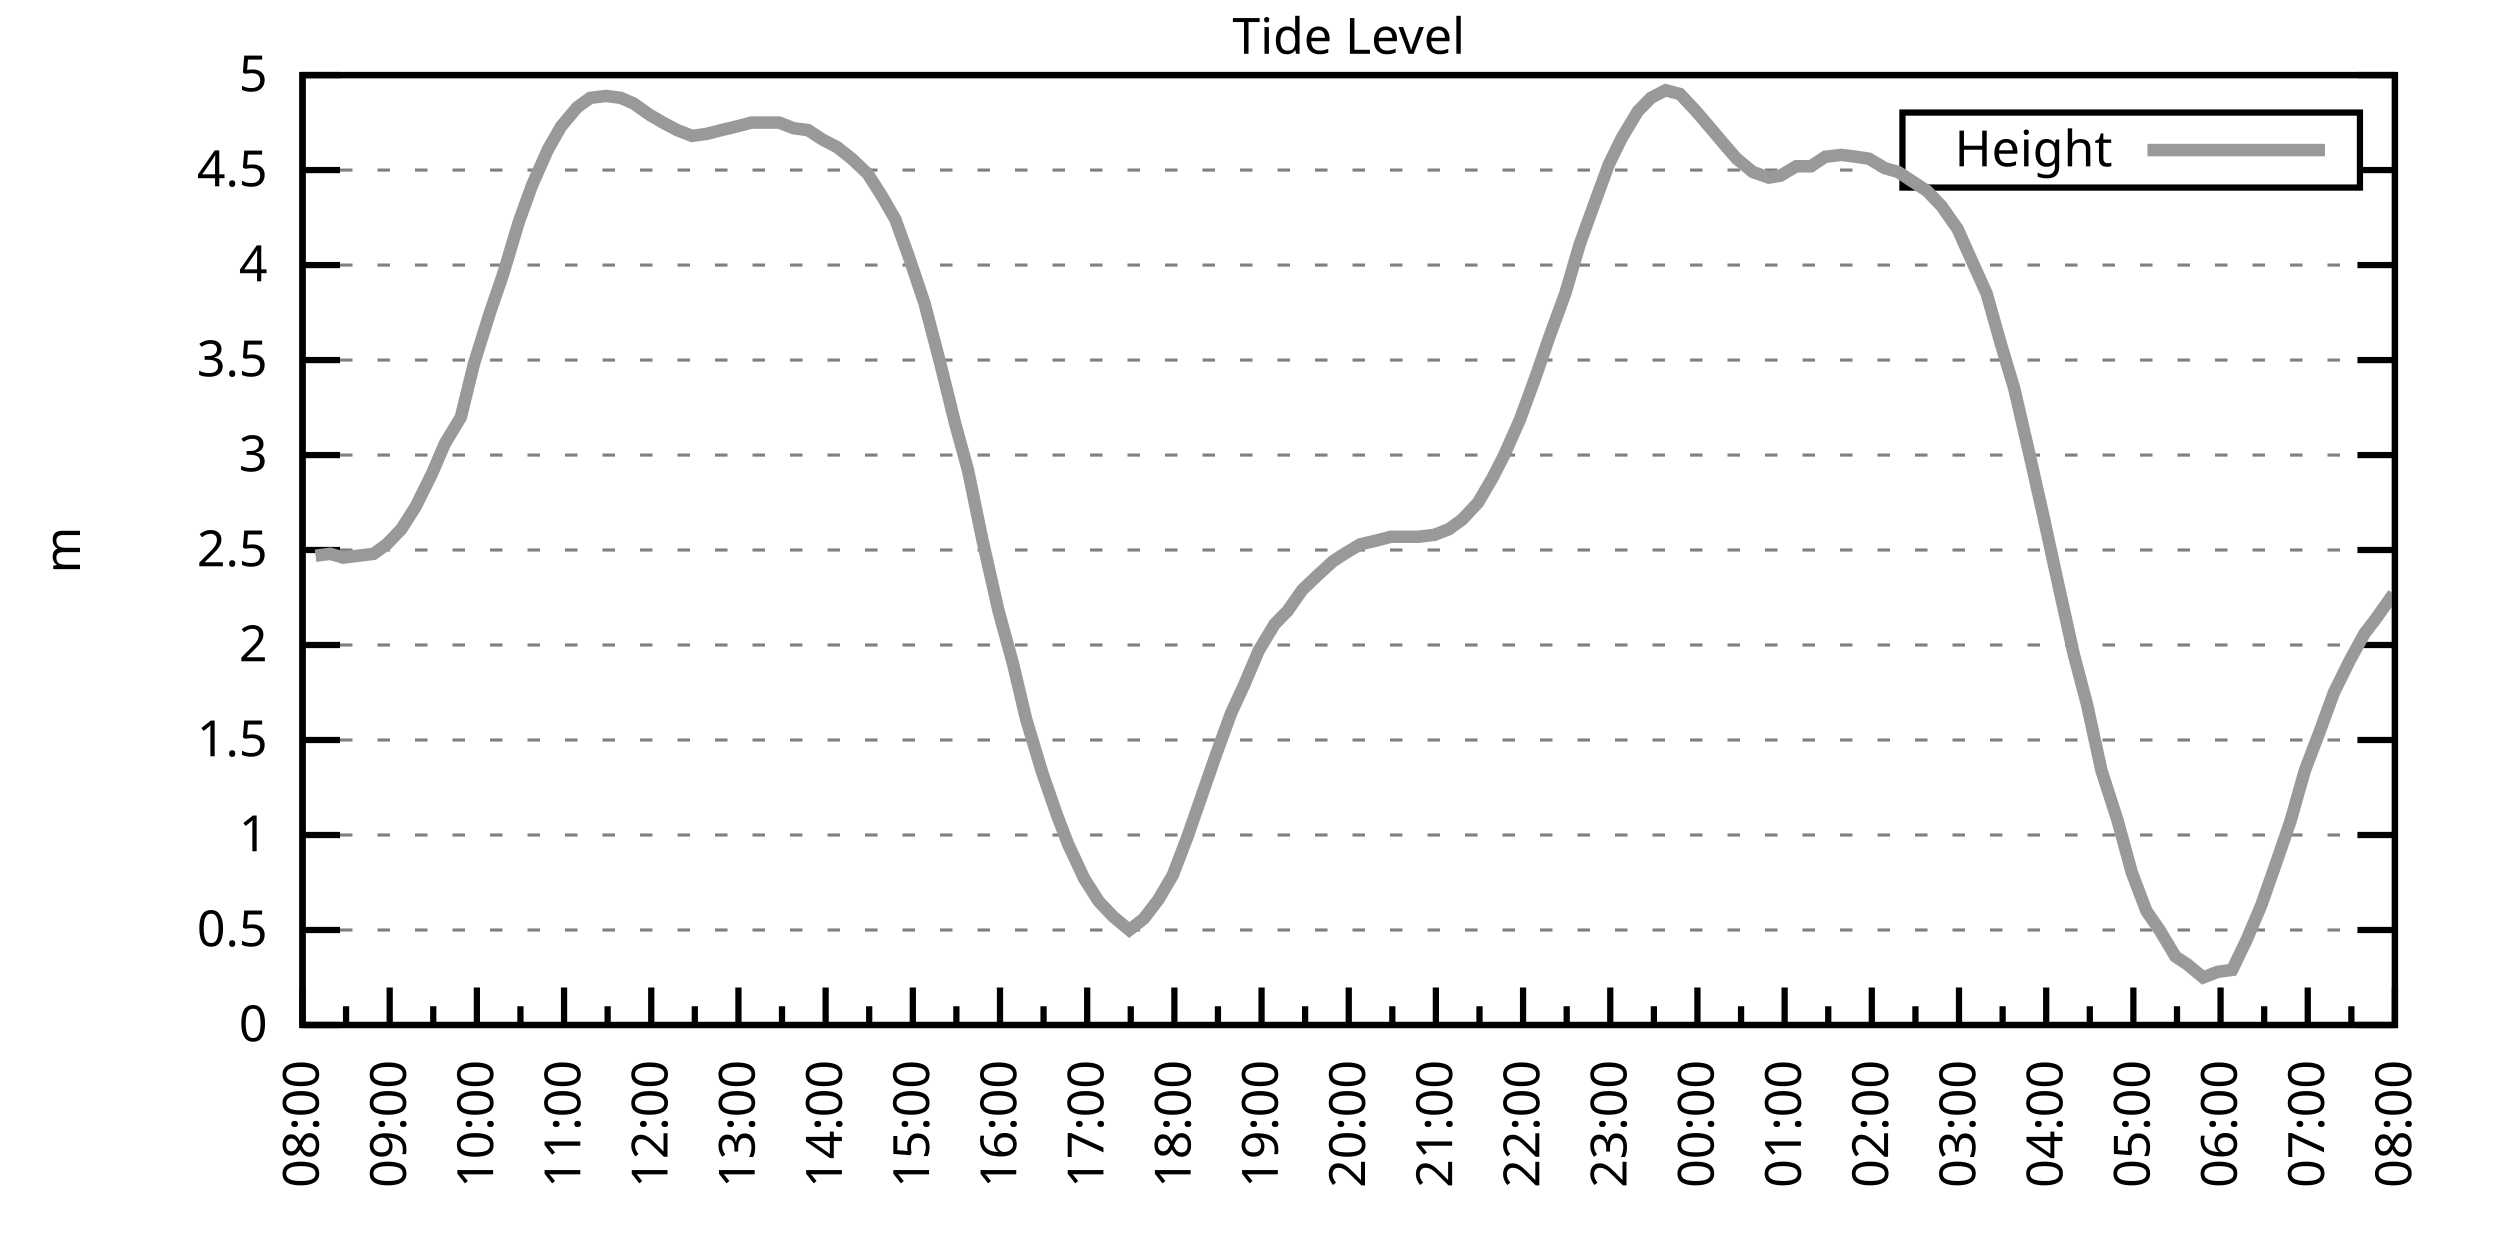
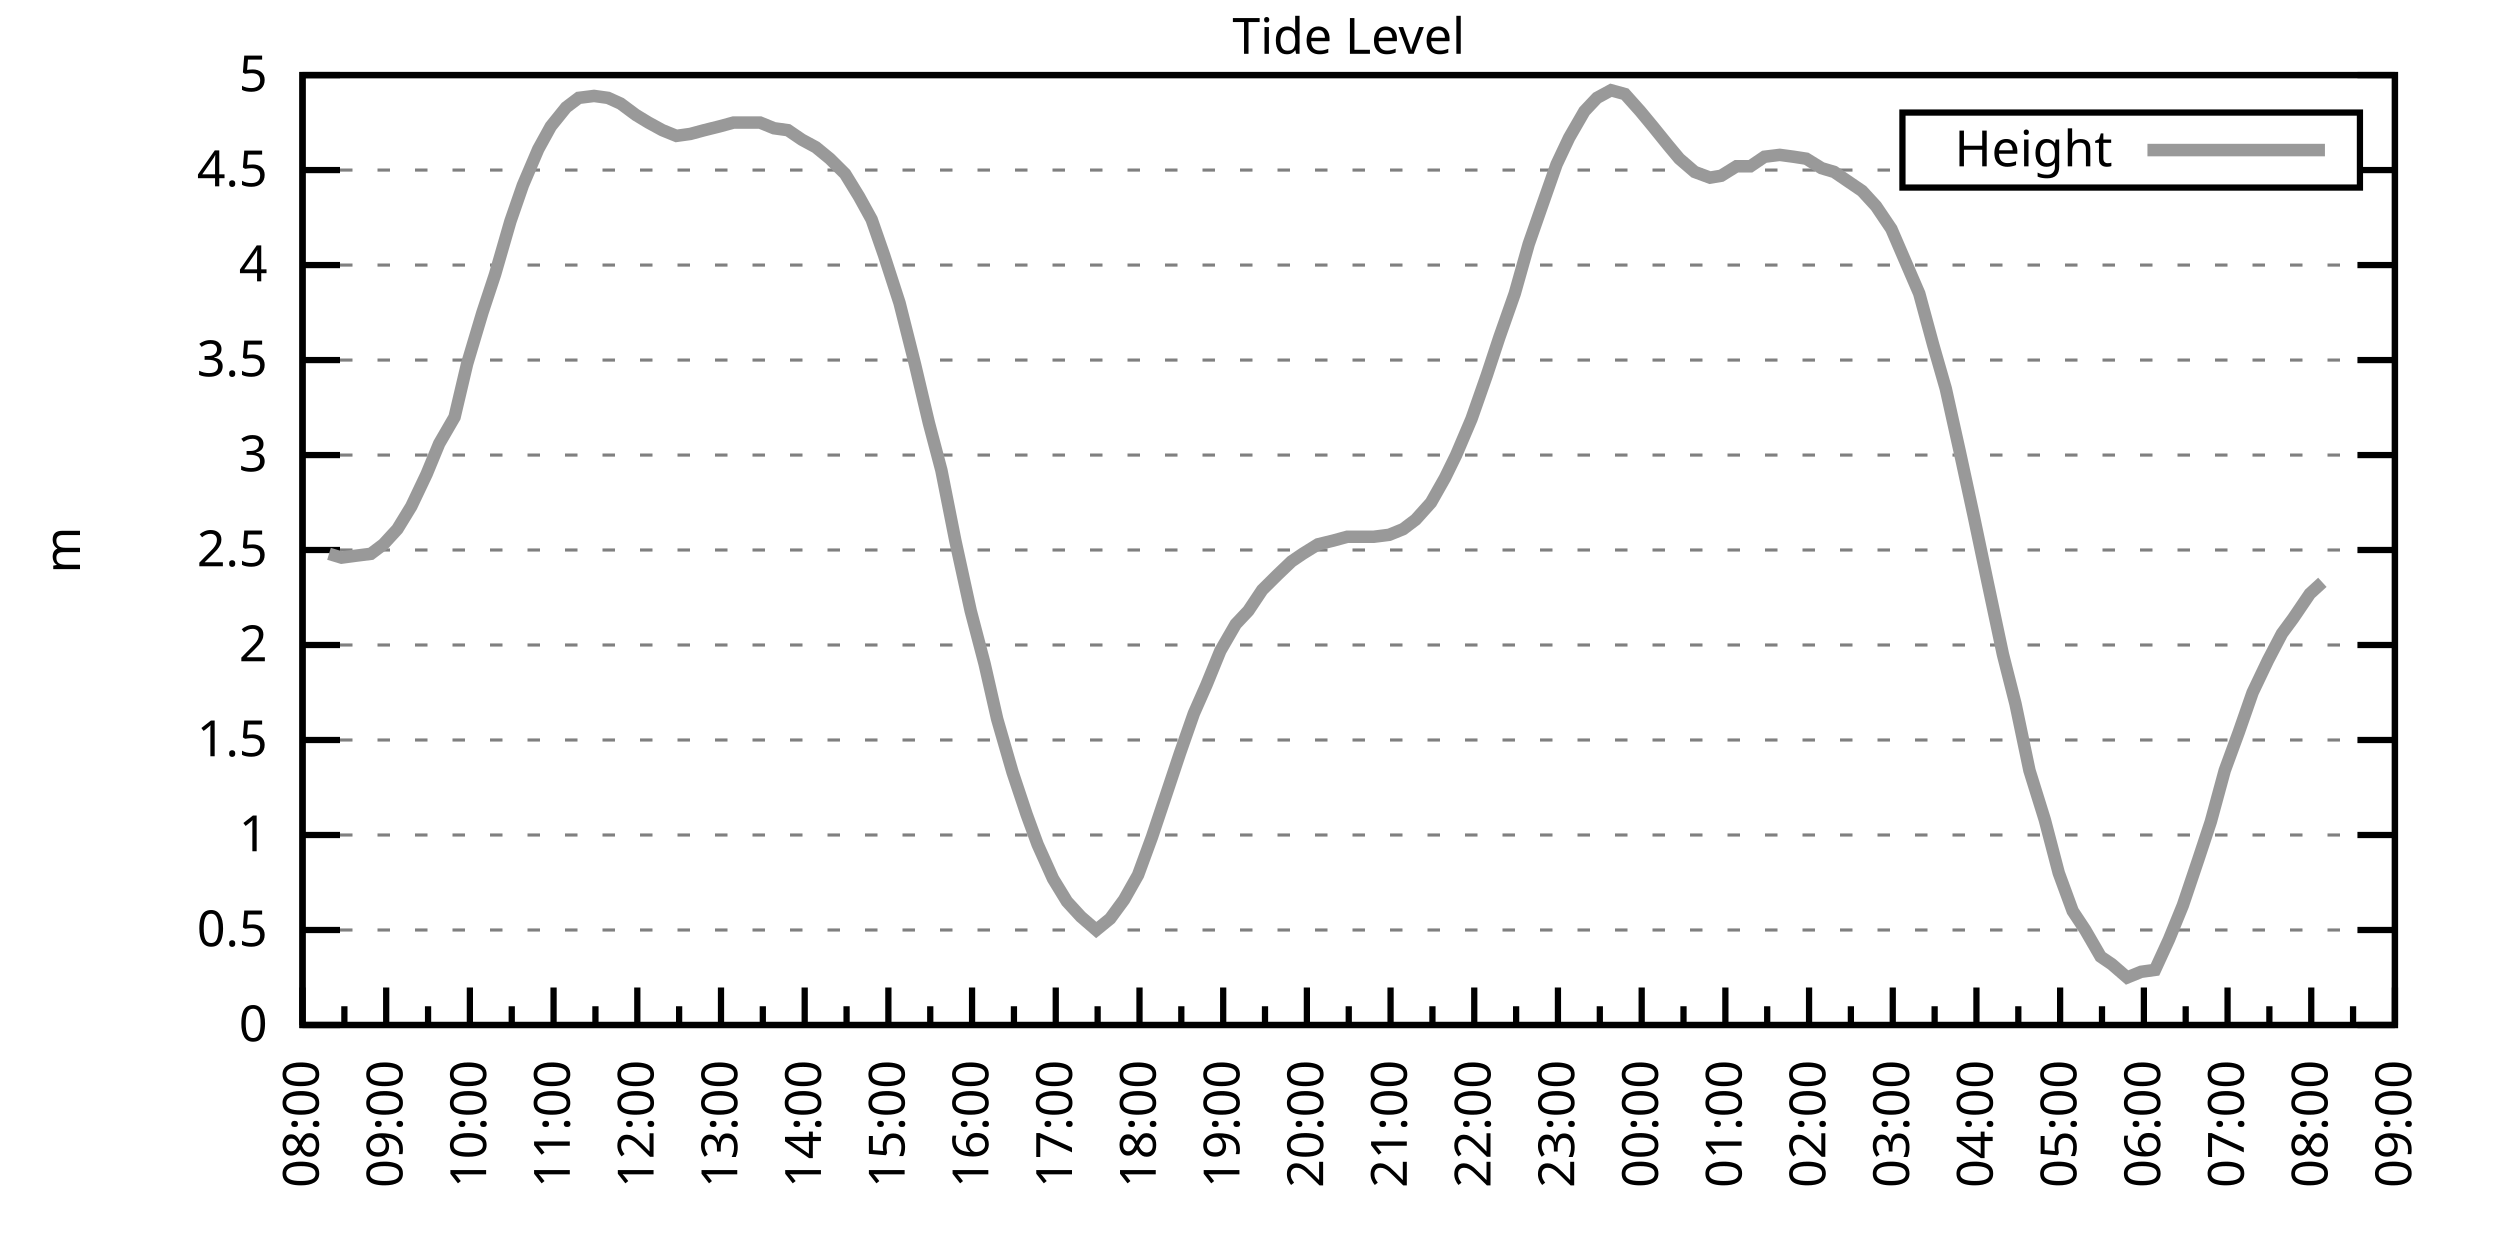
<svg xmlns="http://www.w3.org/2000/svg" xmlns:xlink="http://www.w3.org/1999/xlink" width="400" height="200" viewBox="0 0 400 200">
  <g id="gnuplot_canvas">
    <rect x="0" y="0" width="400" height="200" fill="none" />
    <defs>
      <circle id="gpDot" r="0.5" stroke-width="0.5" stroke="currentColor" />
      <path id="gpPt0" stroke-width="0.333" stroke="currentColor" d="M-1,0 h2 M0,-1 v2" />
      <path id="gpPt1" stroke-width="0.333" stroke="currentColor" d="M-1,-1 L1,1 M1,-1 L-1,1" />
      <path id="gpPt2" stroke-width="0.333" stroke="currentColor" d="M-1,0 L1,0 M0,-1 L0,1 M-1,-1 L1,1 M-1,1 L1,-1" />
      <rect id="gpPt3" stroke-width="0.333" stroke="currentColor" x="-1" y="-1" width="2" height="2" />
      <rect id="gpPt4" stroke-width="0.333" stroke="currentColor" fill="currentColor" x="-1" y="-1" width="2" height="2" />
      <circle id="gpPt5" stroke-width="0.333" stroke="currentColor" cx="0" cy="0" r="1" />
      <use xlink:href="#gpPt5" id="gpPt6" fill="currentColor" stroke="none" />
      <path id="gpPt7" stroke-width="0.333" stroke="currentColor" d="M0,-1.33 L-1.33,0.67 L1.33,0.67 z" />
      <use xlink:href="#gpPt7" id="gpPt8" fill="currentColor" stroke="none" />
      <use xlink:href="#gpPt7" id="gpPt9" stroke="currentColor" transform="rotate(180)" />
      <use xlink:href="#gpPt9" id="gpPt10" fill="currentColor" stroke="none" />
      <use xlink:href="#gpPt3" id="gpPt11" stroke="currentColor" transform="rotate(45)" />
      <use xlink:href="#gpPt11" id="gpPt12" fill="currentColor" stroke="none" />
      <path id="gpPt13" stroke-width="0.333" stroke="currentColor" d="M0,1.330 L1.265,0.411 L0.782,-1.067 L-0.782,-1.076 L-1.265,0.411 z" />
      <use xlink:href="#gpPt13" id="gpPt14" fill="currentColor" stroke="none" />
      <filter id="textbox" filterUnits="objectBoundingBox" x="0" y="0" height="1" width="1">
        <feFlood flood-color="white" flood-opacity="1" result="bgnd" />
        <feComposite in="SourceGraphic" in2="bgnd" operator="atop" />
      </filter>
      <filter id="greybox" filterUnits="objectBoundingBox" x="0" y="0" height="1" width="1">
        <feFlood flood-color="lightgrey" flood-opacity="1" result="grey" />
        <feComposite in="SourceGraphic" in2="grey" operator="atop" />
      </filter>
    </defs>
    <g fill="none" color="white" stroke="currentColor" stroke-width="1.00" stroke-linecap="butt" stroke-linejoin="miter">
</g>
    <g fill="none" color="black" stroke="currentColor" stroke-width="1.00" stroke-linecap="butt" stroke-linejoin="miter">
      <g stroke="none" shape-rendering="crispEdges">
        <polygon fill="rgb(255, 255, 255)" points="48.40,164.00 383.18,164.00 383.18,12.02 48.40,12.02 " />
      </g>
    </g>
    <g fill="none" color="black" stroke="currentColor" stroke-width="1.00" stroke-linecap="butt" stroke-linejoin="miter">
</g>
    <g fill="none" color="black" stroke="black" stroke-width="0.50" stroke-linecap="butt" stroke-linejoin="miter">
</g>
    <g fill="none" color="gray" stroke="currentColor" stroke-width="0.50" stroke-linecap="butt" stroke-linejoin="miter">
      <path stroke="gray" stroke-dasharray="2,4" class="gridline" d="M48.40,164.00 L383.19,164.00  " />
    </g>
    <g fill="none" color="gray" stroke="gray" stroke-width="1.00" stroke-linecap="butt" stroke-linejoin="miter">
</g>
    <g fill="none" color="black" stroke="currentColor" stroke-width="1.00" stroke-linecap="butt" stroke-linejoin="miter">
      <path stroke="black" d="M48.40,164.00 L54.40,164.00 M383.19,164.00 L377.19,164.00  " />
      <g transform="translate(42.80,166.60)" stroke="none" fill="black" font-family="Sans" font-size="8.00" text-anchor="end">
        <text>
          <tspan font-family="Sans"> 0</tspan>
        </text>
      </g>
    </g>
    <g fill="none" color="black" stroke="currentColor" stroke-width="1.00" stroke-linecap="butt" stroke-linejoin="miter">
</g>
    <g fill="none" color="black" stroke="black" stroke-width="0.50" stroke-linecap="butt" stroke-linejoin="miter">
</g>
    <g fill="none" color="gray" stroke="currentColor" stroke-width="0.50" stroke-linecap="butt" stroke-linejoin="miter">
      <path stroke="gray" stroke-dasharray="2,4" class="gridline" d="M48.40,148.80 L383.19,148.80  " />
    </g>
    <g fill="none" color="gray" stroke="gray" stroke-width="1.00" stroke-linecap="butt" stroke-linejoin="miter">
</g>
    <g fill="none" color="black" stroke="currentColor" stroke-width="1.00" stroke-linecap="butt" stroke-linejoin="miter">
      <path stroke="black" d="M48.40,148.80 L54.40,148.80 M383.19,148.80 L377.19,148.80  " />
      <g transform="translate(42.80,151.40)" stroke="none" fill="black" font-family="Sans" font-size="8.00" text-anchor="end">
        <text>
          <tspan font-family="Sans"> 0.5</tspan>
        </text>
      </g>
    </g>
    <g fill="none" color="black" stroke="currentColor" stroke-width="1.00" stroke-linecap="butt" stroke-linejoin="miter">
</g>
    <g fill="none" color="black" stroke="black" stroke-width="0.50" stroke-linecap="butt" stroke-linejoin="miter">
</g>
    <g fill="none" color="gray" stroke="currentColor" stroke-width="0.50" stroke-linecap="butt" stroke-linejoin="miter">
      <path stroke="gray" stroke-dasharray="2,4" class="gridline" d="M48.40,133.60 L383.19,133.60  " />
    </g>
    <g fill="none" color="gray" stroke="gray" stroke-width="1.00" stroke-linecap="butt" stroke-linejoin="miter">
</g>
    <g fill="none" color="black" stroke="currentColor" stroke-width="1.00" stroke-linecap="butt" stroke-linejoin="miter">
      <path stroke="black" d="M48.40,133.60 L54.40,133.60 M383.19,133.60 L377.19,133.60  " />
      <g transform="translate(42.80,136.20)" stroke="none" fill="black" font-family="Sans" font-size="8.00" text-anchor="end">
        <text>
          <tspan font-family="Sans"> 1</tspan>
        </text>
      </g>
    </g>
    <g fill="none" color="black" stroke="currentColor" stroke-width="1.00" stroke-linecap="butt" stroke-linejoin="miter">
</g>
    <g fill="none" color="black" stroke="black" stroke-width="0.50" stroke-linecap="butt" stroke-linejoin="miter">
</g>
    <g fill="none" color="gray" stroke="currentColor" stroke-width="0.50" stroke-linecap="butt" stroke-linejoin="miter">
      <path stroke="gray" stroke-dasharray="2,4" class="gridline" d="M48.40,118.40 L383.19,118.40  " />
    </g>
    <g fill="none" color="gray" stroke="gray" stroke-width="1.00" stroke-linecap="butt" stroke-linejoin="miter">
</g>
    <g fill="none" color="black" stroke="currentColor" stroke-width="1.00" stroke-linecap="butt" stroke-linejoin="miter">
      <path stroke="black" d="M48.40,118.40 L54.40,118.40 M383.19,118.40 L377.19,118.40  " />
      <g transform="translate(42.80,121.00)" stroke="none" fill="black" font-family="Sans" font-size="8.00" text-anchor="end">
        <text>
          <tspan font-family="Sans"> 1.5</tspan>
        </text>
      </g>
    </g>
    <g fill="none" color="black" stroke="currentColor" stroke-width="1.00" stroke-linecap="butt" stroke-linejoin="miter">
</g>
    <g fill="none" color="black" stroke="black" stroke-width="0.50" stroke-linecap="butt" stroke-linejoin="miter">
</g>
    <g fill="none" color="gray" stroke="currentColor" stroke-width="0.50" stroke-linecap="butt" stroke-linejoin="miter">
      <path stroke="gray" stroke-dasharray="2,4" class="gridline" d="M48.40,103.20 L383.19,103.20  " />
    </g>
    <g fill="none" color="gray" stroke="gray" stroke-width="1.00" stroke-linecap="butt" stroke-linejoin="miter">
</g>
    <g fill="none" color="black" stroke="currentColor" stroke-width="1.00" stroke-linecap="butt" stroke-linejoin="miter">
      <path stroke="black" d="M48.40,103.20 L54.40,103.20 M383.19,103.20 L377.19,103.20  " />
      <g transform="translate(42.80,105.80)" stroke="none" fill="black" font-family="Sans" font-size="8.00" text-anchor="end">
        <text>
          <tspan font-family="Sans"> 2</tspan>
        </text>
      </g>
    </g>
    <g fill="none" color="black" stroke="currentColor" stroke-width="1.00" stroke-linecap="butt" stroke-linejoin="miter">
</g>
    <g fill="none" color="black" stroke="black" stroke-width="0.50" stroke-linecap="butt" stroke-linejoin="miter">
</g>
    <g fill="none" color="gray" stroke="currentColor" stroke-width="0.50" stroke-linecap="butt" stroke-linejoin="miter">
      <path stroke="gray" stroke-dasharray="2,4" class="gridline" d="M48.40,88.00 L383.19,88.00  " />
    </g>
    <g fill="none" color="gray" stroke="gray" stroke-width="1.00" stroke-linecap="butt" stroke-linejoin="miter">
</g>
    <g fill="none" color="black" stroke="currentColor" stroke-width="1.00" stroke-linecap="butt" stroke-linejoin="miter">
      <path stroke="black" d="M48.40,88.00 L54.40,88.00 M383.19,88.00 L377.19,88.00  " />
      <g transform="translate(42.80,90.60)" stroke="none" fill="black" font-family="Sans" font-size="8.00" text-anchor="end">
        <text>
          <tspan font-family="Sans"> 2.5</tspan>
        </text>
      </g>
    </g>
    <g fill="none" color="black" stroke="currentColor" stroke-width="1.00" stroke-linecap="butt" stroke-linejoin="miter">
</g>
    <g fill="none" color="black" stroke="black" stroke-width="0.50" stroke-linecap="butt" stroke-linejoin="miter">
</g>
    <g fill="none" color="gray" stroke="currentColor" stroke-width="0.50" stroke-linecap="butt" stroke-linejoin="miter">
      <path stroke="gray" stroke-dasharray="2,4" class="gridline" d="M48.40,72.81 L383.19,72.81  " />
    </g>
    <g fill="none" color="gray" stroke="gray" stroke-width="1.00" stroke-linecap="butt" stroke-linejoin="miter">
</g>
    <g fill="none" color="black" stroke="currentColor" stroke-width="1.00" stroke-linecap="butt" stroke-linejoin="miter">
      <path stroke="black" d="M48.40,72.81 L54.40,72.81 M383.19,72.81 L377.19,72.81  " />
      <g transform="translate(42.80,75.41)" stroke="none" fill="black" font-family="Sans" font-size="8.00" text-anchor="end">
        <text>
          <tspan font-family="Sans"> 3</tspan>
        </text>
      </g>
    </g>
    <g fill="none" color="black" stroke="currentColor" stroke-width="1.00" stroke-linecap="butt" stroke-linejoin="miter">
</g>
    <g fill="none" color="black" stroke="black" stroke-width="0.50" stroke-linecap="butt" stroke-linejoin="miter">
</g>
    <g fill="none" color="gray" stroke="currentColor" stroke-width="0.50" stroke-linecap="butt" stroke-linejoin="miter">
      <path stroke="gray" stroke-dasharray="2,4" class="gridline" d="M48.40,57.61 L383.19,57.61  " />
    </g>
    <g fill="none" color="gray" stroke="gray" stroke-width="1.00" stroke-linecap="butt" stroke-linejoin="miter">
</g>
    <g fill="none" color="black" stroke="currentColor" stroke-width="1.00" stroke-linecap="butt" stroke-linejoin="miter">
      <path stroke="black" d="M48.40,57.61 L54.40,57.61 M383.19,57.61 L377.19,57.61  " />
      <g transform="translate(42.80,60.21)" stroke="none" fill="black" font-family="Sans" font-size="8.00" text-anchor="end">
        <text>
          <tspan font-family="Sans"> 3.5</tspan>
        </text>
      </g>
    </g>
    <g fill="none" color="black" stroke="currentColor" stroke-width="1.00" stroke-linecap="butt" stroke-linejoin="miter">
</g>
    <g fill="none" color="black" stroke="black" stroke-width="0.50" stroke-linecap="butt" stroke-linejoin="miter">
</g>
    <g fill="none" color="gray" stroke="currentColor" stroke-width="0.50" stroke-linecap="butt" stroke-linejoin="miter">
      <path stroke="gray" stroke-dasharray="2,4" class="gridline" d="M48.40,42.41 L383.19,42.41  " />
    </g>
    <g fill="none" color="gray" stroke="gray" stroke-width="1.00" stroke-linecap="butt" stroke-linejoin="miter">
</g>
    <g fill="none" color="black" stroke="currentColor" stroke-width="1.00" stroke-linecap="butt" stroke-linejoin="miter">
      <path stroke="black" d="M48.40,42.41 L54.40,42.41 M383.19,42.41 L377.19,42.41  " />
      <g transform="translate(42.80,45.01)" stroke="none" fill="black" font-family="Sans" font-size="8.00" text-anchor="end">
        <text>
          <tspan font-family="Sans"> 4</tspan>
        </text>
      </g>
    </g>
    <g fill="none" color="black" stroke="currentColor" stroke-width="1.00" stroke-linecap="butt" stroke-linejoin="miter">
</g>
    <g fill="none" color="black" stroke="black" stroke-width="0.50" stroke-linecap="butt" stroke-linejoin="miter">
</g>
    <g fill="none" color="gray" stroke="currentColor" stroke-width="0.50" stroke-linecap="butt" stroke-linejoin="miter">
      <path stroke="gray" stroke-dasharray="2,4" class="gridline" d="M48.40,27.21 L304.39,27.21 M377.59,27.21 L383.19,27.21  " />
    </g>
    <g fill="none" color="gray" stroke="gray" stroke-width="1.00" stroke-linecap="butt" stroke-linejoin="miter">
</g>
    <g fill="none" color="black" stroke="currentColor" stroke-width="1.00" stroke-linecap="butt" stroke-linejoin="miter">
      <path stroke="black" d="M48.40,27.21 L54.40,27.21 M383.19,27.21 L377.19,27.21  " />
      <g transform="translate(42.80,29.81)" stroke="none" fill="black" font-family="Sans" font-size="8.00" text-anchor="end">
        <text>
          <tspan font-family="Sans"> 4.5</tspan>
        </text>
      </g>
    </g>
    <g fill="none" color="black" stroke="currentColor" stroke-width="1.00" stroke-linecap="butt" stroke-linejoin="miter">
</g>
    <g fill="none" color="black" stroke="black" stroke-width="0.50" stroke-linecap="butt" stroke-linejoin="miter">
</g>
    <g fill="none" color="gray" stroke="currentColor" stroke-width="0.50" stroke-linecap="butt" stroke-linejoin="miter">
      <path stroke="gray" stroke-dasharray="2,4" class="gridline" d="M48.40,12.01 L383.19,12.01  " />
    </g>
    <g fill="none" color="gray" stroke="gray" stroke-width="1.00" stroke-linecap="butt" stroke-linejoin="miter">
</g>
    <g fill="none" color="black" stroke="currentColor" stroke-width="1.00" stroke-linecap="butt" stroke-linejoin="miter">
      <path stroke="black" d="M48.40,12.01 L54.40,12.01 M383.19,12.01 L377.19,12.01  " />
      <g transform="translate(42.80,14.61)" stroke="none" fill="black" font-family="Sans" font-size="8.00" text-anchor="end">
        <text>
          <tspan font-family="Sans"> 5</tspan>
        </text>
      </g>
    </g>
    <g fill="none" color="black" stroke="currentColor" stroke-width="1.00" stroke-linecap="butt" stroke-linejoin="miter">
      <path stroke="black" d="M48.40,164.00 L48.40,158.00  " />
      <g transform="translate(51.00,169.60) rotate(270)" stroke="none" fill="black" font-family="Sans" font-size="8.00" text-anchor="end">
        <text>
          <tspan font-family="Sans">08:00</tspan>
        </text>
      </g>
    </g>
    <g fill="none" color="black" stroke="currentColor" stroke-width="1.00" stroke-linecap="butt" stroke-linejoin="miter">
-       <path stroke="black" d="M55.37,164.00 L55.37,161.00 M62.35,164.00 L62.35,158.00  " />
-       <g transform="translate(64.95,169.60) rotate(270)" stroke="none" fill="black" font-family="Sans" font-size="8.00" text-anchor="end">
+       <path stroke="black" d="M55.10,164.00 L55.10,161.00 M61.79,164.00 L61.79,158.00  " />
+       <g transform="translate(64.39,169.60) rotate(270)" stroke="none" fill="black" font-family="Sans" font-size="8.00" text-anchor="end">
        <text>
          <tspan font-family="Sans">09:00</tspan>
        </text>
      </g>
    </g>
    <g fill="none" color="black" stroke="currentColor" stroke-width="1.00" stroke-linecap="butt" stroke-linejoin="miter">
-       <path stroke="black" d="M69.32,164.00 L69.32,161.00 M76.30,164.00 L76.30,158.00  " />
-       <g transform="translate(78.90,169.60) rotate(270)" stroke="none" fill="black" font-family="Sans" font-size="8.00" text-anchor="end">
+       <path stroke="black" d="M68.49,164.00 L68.49,161.00 M75.18,164.00 L75.18,158.00  " />
+       <g transform="translate(77.78,169.60) rotate(270)" stroke="none" fill="black" font-family="Sans" font-size="8.00" text-anchor="end">
        <text>
          <tspan font-family="Sans">10:00</tspan>
        </text>
      </g>
    </g>
    <g fill="none" color="black" stroke="currentColor" stroke-width="1.00" stroke-linecap="butt" stroke-linejoin="miter">
-       <path stroke="black" d="M83.27,164.00 L83.27,161.00 M90.25,164.00 L90.25,158.00  " />
-       <g transform="translate(92.85,169.60) rotate(270)" stroke="none" fill="black" font-family="Sans" font-size="8.00" text-anchor="end">
+       <path stroke="black" d="M81.88,164.00 L81.88,161.00 M88.57,164.00 L88.57,158.00  " />
+       <g transform="translate(91.17,169.60) rotate(270)" stroke="none" fill="black" font-family="Sans" font-size="8.00" text-anchor="end">
        <text>
          <tspan font-family="Sans">11:00</tspan>
        </text>
      </g>
    </g>
    <g fill="none" color="black" stroke="currentColor" stroke-width="1.00" stroke-linecap="butt" stroke-linejoin="miter">
-       <path stroke="black" d="M97.22,164.00 L97.22,161.00 M104.20,164.00 L104.20,158.00  " />
-       <g transform="translate(106.80,169.60) rotate(270)" stroke="none" fill="black" font-family="Sans" font-size="8.00" text-anchor="end">
+       <path stroke="black" d="M95.27,164.00 L95.27,161.00 M101.97,164.00 L101.97,158.00  " />
+       <g transform="translate(104.57,169.60) rotate(270)" stroke="none" fill="black" font-family="Sans" font-size="8.00" text-anchor="end">
        <text>
          <tspan font-family="Sans">12:00</tspan>
        </text>
      </g>
    </g>
    <g fill="none" color="black" stroke="currentColor" stroke-width="1.00" stroke-linecap="butt" stroke-linejoin="miter">
-       <path stroke="black" d="M111.17,164.00 L111.17,161.00 M118.15,164.00 L118.15,158.00  " />
-       <g transform="translate(120.75,169.60) rotate(270)" stroke="none" fill="black" font-family="Sans" font-size="8.00" text-anchor="end">
+       <path stroke="black" d="M108.66,164.00 L108.66,161.00 M115.36,164.00 L115.36,158.00  " />
+       <g transform="translate(117.96,169.60) rotate(270)" stroke="none" fill="black" font-family="Sans" font-size="8.00" text-anchor="end">
        <text>
          <tspan font-family="Sans">13:00</tspan>
        </text>
      </g>
    </g>
    <g fill="none" color="black" stroke="currentColor" stroke-width="1.00" stroke-linecap="butt" stroke-linejoin="miter">
-       <path stroke="black" d="M125.12,164.00 L125.12,161.00 M132.10,164.00 L132.10,158.00  " />
-       <g transform="translate(134.70,169.60) rotate(270)" stroke="none" fill="black" font-family="Sans" font-size="8.00" text-anchor="end">
+       <path stroke="black" d="M122.05,164.00 L122.05,161.00 M128.75,164.00 L128.75,158.00  " />
+       <g transform="translate(131.35,169.60) rotate(270)" stroke="none" fill="black" font-family="Sans" font-size="8.00" text-anchor="end">
        <text>
          <tspan font-family="Sans">14:00</tspan>
        </text>
      </g>
    </g>
    <g fill="none" color="black" stroke="currentColor" stroke-width="1.00" stroke-linecap="butt" stroke-linejoin="miter">
-       <path stroke="black" d="M139.07,164.00 L139.07,161.00 M146.05,164.00 L146.05,158.00  " />
-       <g transform="translate(148.65,169.60) rotate(270)" stroke="none" fill="black" font-family="Sans" font-size="8.00" text-anchor="end">
+       <path stroke="black" d="M135.45,164.00 L135.45,161.00 M142.14,164.00 L142.14,158.00  " />
+       <g transform="translate(144.74,169.60) rotate(270)" stroke="none" fill="black" font-family="Sans" font-size="8.00" text-anchor="end">
        <text>
          <tspan font-family="Sans">15:00</tspan>
        </text>
      </g>
    </g>
    <g fill="none" color="black" stroke="currentColor" stroke-width="1.00" stroke-linecap="butt" stroke-linejoin="miter">
-       <path stroke="black" d="M153.02,164.00 L153.02,161.00 M160.00,164.00 L160.00,158.00  " />
-       <g transform="translate(162.60,169.60) rotate(270)" stroke="none" fill="black" font-family="Sans" font-size="8.00" text-anchor="end">
+       <path stroke="black" d="M148.84,164.00 L148.84,161.00 M155.53,164.00 L155.53,158.00  " />
+       <g transform="translate(158.13,169.60) rotate(270)" stroke="none" fill="black" font-family="Sans" font-size="8.00" text-anchor="end">
        <text>
          <tspan font-family="Sans">16:00</tspan>
        </text>
      </g>
    </g>
    <g fill="none" color="black" stroke="currentColor" stroke-width="1.00" stroke-linecap="butt" stroke-linejoin="miter">
-       <path stroke="black" d="M166.97,164.00 L166.97,161.00 M173.95,164.00 L173.95,158.00  " />
-       <g transform="translate(176.55,169.60) rotate(270)" stroke="none" fill="black" font-family="Sans" font-size="8.00" text-anchor="end">
+       <path stroke="black" d="M162.23,164.00 L162.23,161.00 M168.92,164.00 L168.92,158.00  " />
+       <g transform="translate(171.52,169.60) rotate(270)" stroke="none" fill="black" font-family="Sans" font-size="8.00" text-anchor="end">
        <text>
          <tspan font-family="Sans">17:00</tspan>
        </text>
      </g>
    </g>
    <g fill="none" color="black" stroke="currentColor" stroke-width="1.00" stroke-linecap="butt" stroke-linejoin="miter">
-       <path stroke="black" d="M180.92,164.00 L180.92,161.00 M187.90,164.00 L187.90,158.00  " />
-       <g transform="translate(190.50,169.60) rotate(270)" stroke="none" fill="black" font-family="Sans" font-size="8.00" text-anchor="end">
+       <path stroke="black" d="M175.62,164.00 L175.62,161.00 M182.32,164.00 L182.32,158.00  " />
+       <g transform="translate(184.92,169.60) rotate(270)" stroke="none" fill="black" font-family="Sans" font-size="8.00" text-anchor="end">
        <text>
          <tspan font-family="Sans">18:00</tspan>
        </text>
      </g>
    </g>
    <g fill="none" color="black" stroke="currentColor" stroke-width="1.00" stroke-linecap="butt" stroke-linejoin="miter">
-       <path stroke="black" d="M194.87,164.00 L194.87,161.00 M201.85,164.00 L201.85,158.00  " />
-       <g transform="translate(204.45,169.60) rotate(270)" stroke="none" fill="black" font-family="Sans" font-size="8.00" text-anchor="end">
+       <path stroke="black" d="M189.01,164.00 L189.01,161.00 M195.71,164.00 L195.71,158.00  " />
+       <g transform="translate(198.31,169.60) rotate(270)" stroke="none" fill="black" font-family="Sans" font-size="8.00" text-anchor="end">
        <text>
          <tspan font-family="Sans">19:00</tspan>
        </text>
      </g>
    </g>
    <g fill="none" color="black" stroke="currentColor" stroke-width="1.00" stroke-linecap="butt" stroke-linejoin="miter">
-       <path stroke="black" d="M208.82,164.00 L208.82,161.00 M215.80,164.00 L215.80,158.00  " />
-       <g transform="translate(218.40,169.60) rotate(270)" stroke="none" fill="black" font-family="Sans" font-size="8.00" text-anchor="end">
+       <path stroke="black" d="M202.40,164.00 L202.40,161.00 M209.10,164.00 L209.10,158.00  " />
+       <g transform="translate(211.70,169.60) rotate(270)" stroke="none" fill="black" font-family="Sans" font-size="8.00" text-anchor="end">
        <text>
          <tspan font-family="Sans">20:00</tspan>
        </text>
      </g>
    </g>
    <g fill="none" color="black" stroke="currentColor" stroke-width="1.00" stroke-linecap="butt" stroke-linejoin="miter">
-       <path stroke="black" d="M222.77,164.00 L222.77,161.00 M229.74,164.00 L229.74,158.00  " />
-       <g transform="translate(232.34,169.60) rotate(270)" stroke="none" fill="black" font-family="Sans" font-size="8.00" text-anchor="end">
+       <path stroke="black" d="M215.80,164.00 L215.80,161.00 M222.49,164.00 L222.49,158.00  " />
+       <g transform="translate(225.09,169.60) rotate(270)" stroke="none" fill="black" font-family="Sans" font-size="8.00" text-anchor="end">
        <text>
          <tspan font-family="Sans">21:00</tspan>
        </text>
      </g>
    </g>
    <g fill="none" color="black" stroke="currentColor" stroke-width="1.00" stroke-linecap="butt" stroke-linejoin="miter">
-       <path stroke="black" d="M236.72,164.00 L236.72,161.00 M243.69,164.00 L243.69,158.00  " />
-       <g transform="translate(246.29,169.60) rotate(270)" stroke="none" fill="black" font-family="Sans" font-size="8.00" text-anchor="end">
+       <path stroke="black" d="M229.19,164.00 L229.19,161.00 M235.88,164.00 L235.88,158.00  " />
+       <g transform="translate(238.48,169.60) rotate(270)" stroke="none" fill="black" font-family="Sans" font-size="8.00" text-anchor="end">
        <text>
          <tspan font-family="Sans">22:00</tspan>
        </text>
      </g>
    </g>
    <g fill="none" color="black" stroke="currentColor" stroke-width="1.00" stroke-linecap="butt" stroke-linejoin="miter">
-       <path stroke="black" d="M250.67,164.00 L250.67,161.00 M257.64,164.00 L257.64,158.00  " />
-       <g transform="translate(260.24,169.60) rotate(270)" stroke="none" fill="black" font-family="Sans" font-size="8.00" text-anchor="end">
+       <path stroke="black" d="M242.58,164.00 L242.58,161.00 M249.27,164.00 L249.27,158.00  " />
+       <g transform="translate(251.87,169.60) rotate(270)" stroke="none" fill="black" font-family="Sans" font-size="8.00" text-anchor="end">
        <text>
          <tspan font-family="Sans">23:00</tspan>
        </text>
      </g>
    </g>
    <g fill="none" color="black" stroke="currentColor" stroke-width="1.00" stroke-linecap="butt" stroke-linejoin="miter">
-       <path stroke="black" d="M264.62,164.00 L264.62,161.00 M271.59,164.00 L271.59,158.00  " />
-       <g transform="translate(274.19,169.60) rotate(270)" stroke="none" fill="black" font-family="Sans" font-size="8.00" text-anchor="end">
+       <path stroke="black" d="M255.97,164.00 L255.97,161.00 M262.67,164.00 L262.67,158.00  " />
+       <g transform="translate(265.27,169.60) rotate(270)" stroke="none" fill="black" font-family="Sans" font-size="8.00" text-anchor="end">
        <text>
          <tspan font-family="Sans">00:00</tspan>
        </text>
      </g>
    </g>
    <g fill="none" color="black" stroke="currentColor" stroke-width="1.00" stroke-linecap="butt" stroke-linejoin="miter">
-       <path stroke="black" d="M278.57,164.00 L278.57,161.00 M285.54,164.00 L285.54,158.00  " />
-       <g transform="translate(288.14,169.60) rotate(270)" stroke="none" fill="black" font-family="Sans" font-size="8.00" text-anchor="end">
+       <path stroke="black" d="M269.36,164.00 L269.36,161.00 M276.06,164.00 L276.06,158.00  " />
+       <g transform="translate(278.66,169.60) rotate(270)" stroke="none" fill="black" font-family="Sans" font-size="8.00" text-anchor="end">
        <text>
          <tspan font-family="Sans">01:00</tspan>
        </text>
      </g>
    </g>
    <g fill="none" color="black" stroke="currentColor" stroke-width="1.00" stroke-linecap="butt" stroke-linejoin="miter">
-       <path stroke="black" d="M292.52,164.00 L292.52,161.00 M299.49,164.00 L299.49,158.00  " />
-       <g transform="translate(302.09,169.60) rotate(270)" stroke="none" fill="black" font-family="Sans" font-size="8.00" text-anchor="end">
+       <path stroke="black" d="M282.75,164.00 L282.75,161.00 M289.45,164.00 L289.45,158.00  " />
+       <g transform="translate(292.05,169.60) rotate(270)" stroke="none" fill="black" font-family="Sans" font-size="8.00" text-anchor="end">
        <text>
          <tspan font-family="Sans">02:00</tspan>
        </text>
      </g>
    </g>
    <g fill="none" color="black" stroke="currentColor" stroke-width="1.00" stroke-linecap="butt" stroke-linejoin="miter">
-       <path stroke="black" d="M306.47,164.00 L306.47,161.00 M313.44,164.00 L313.44,158.00  " />
-       <g transform="translate(316.04,169.60) rotate(270)" stroke="none" fill="black" font-family="Sans" font-size="8.00" text-anchor="end">
+       <path stroke="black" d="M296.14,164.00 L296.14,161.00 M302.84,164.00 L302.84,158.00  " />
+       <g transform="translate(305.44,169.60) rotate(270)" stroke="none" fill="black" font-family="Sans" font-size="8.00" text-anchor="end">
        <text>
          <tspan font-family="Sans">03:00</tspan>
        </text>
      </g>
    </g>
    <g fill="none" color="black" stroke="currentColor" stroke-width="1.00" stroke-linecap="butt" stroke-linejoin="miter">
-       <path stroke="black" d="M320.42,164.00 L320.42,161.00 M327.39,164.00 L327.39,158.00  " />
-       <g transform="translate(329.99,169.60) rotate(270)" stroke="none" fill="black" font-family="Sans" font-size="8.00" text-anchor="end">
+       <path stroke="black" d="M309.54,164.00 L309.54,161.00 M316.23,164.00 L316.23,158.00  " />
+       <g transform="translate(318.83,169.60) rotate(270)" stroke="none" fill="black" font-family="Sans" font-size="8.00" text-anchor="end">
        <text>
          <tspan font-family="Sans">04:00</tspan>
        </text>
      </g>
    </g>
    <g fill="none" color="black" stroke="currentColor" stroke-width="1.00" stroke-linecap="butt" stroke-linejoin="miter">
-       <path stroke="black" d="M334.37,164.00 L334.37,161.00 M341.34,164.00 L341.34,158.00  " />
-       <g transform="translate(343.94,169.60) rotate(270)" stroke="none" fill="black" font-family="Sans" font-size="8.00" text-anchor="end">
+       <path stroke="black" d="M322.93,164.00 L322.93,161.00 M329.62,164.00 L329.62,158.00  " />
+       <g transform="translate(332.22,169.60) rotate(270)" stroke="none" fill="black" font-family="Sans" font-size="8.00" text-anchor="end">
        <text>
          <tspan font-family="Sans">05:00</tspan>
        </text>
      </g>
    </g>
    <g fill="none" color="black" stroke="currentColor" stroke-width="1.00" stroke-linecap="butt" stroke-linejoin="miter">
-       <path stroke="black" d="M348.32,164.00 L348.32,161.00 M355.29,164.00 L355.29,158.00  " />
-       <g transform="translate(357.89,169.60) rotate(270)" stroke="none" fill="black" font-family="Sans" font-size="8.00" text-anchor="end">
+       <path stroke="black" d="M336.32,164.00 L336.32,161.00 M343.02,164.00 L343.02,158.00  " />
+       <g transform="translate(345.62,169.60) rotate(270)" stroke="none" fill="black" font-family="Sans" font-size="8.00" text-anchor="end">
        <text>
          <tspan font-family="Sans">06:00</tspan>
        </text>
      </g>
    </g>
    <g fill="none" color="black" stroke="currentColor" stroke-width="1.00" stroke-linecap="butt" stroke-linejoin="miter">
-       <path stroke="black" d="M362.27,164.00 L362.27,161.00 M369.24,164.00 L369.24,158.00  " />
-       <g transform="translate(371.84,169.60) rotate(270)" stroke="none" fill="black" font-family="Sans" font-size="8.00" text-anchor="end">
+       <path stroke="black" d="M349.71,164.00 L349.71,161.00 M356.41,164.00 L356.41,158.00  " />
+       <g transform="translate(359.01,169.60) rotate(270)" stroke="none" fill="black" font-family="Sans" font-size="8.00" text-anchor="end">
        <text>
          <tspan font-family="Sans">07:00</tspan>
        </text>
      </g>
    </g>
    <g fill="none" color="black" stroke="currentColor" stroke-width="1.00" stroke-linecap="butt" stroke-linejoin="miter">
-       <path stroke="black" d="M376.22,164.00 L376.22,161.00 M383.19,164.00 L383.19,158.00  " />
+       <path stroke="black" d="M363.10,164.00 L363.10,161.00 M369.80,164.00 L369.80,158.00  " />
+       <g transform="translate(372.40,169.60) rotate(270)" stroke="none" fill="black" font-family="Sans" font-size="8.00" text-anchor="end">
+         <text>
+           <tspan font-family="Sans">08:00</tspan>
+         </text>
+       </g>
+     </g>
+     <g fill="none" color="black" stroke="currentColor" stroke-width="1.00" stroke-linecap="butt" stroke-linejoin="miter">
+       <path stroke="black" d="M376.49,164.00 L376.49,161.00 M383.19,164.00 L383.19,158.00  " />
      <g transform="translate(385.79,169.60) rotate(270)" stroke="none" fill="black" font-family="Sans" font-size="8.00" text-anchor="end">
        <text>
-           <tspan font-family="Sans">08:00</tspan>
+           <tspan font-family="Sans">09:00</tspan>
        </text>
      </g>
    </g>
    <g fill="none" color="black" stroke="currentColor" stroke-width="1.00" stroke-linecap="butt" stroke-linejoin="miter">
</g>
    <g fill="none" color="black" stroke="currentColor" stroke-width="1.00" stroke-linecap="butt" stroke-linejoin="miter">
      <path stroke="black" d="M48.40,12.01 L48.40,164.00 L383.19,164.00 L383.19,12.01 L48.40,12.01 Z  " />
    </g>
    <g fill="none" color="black" stroke="currentColor" stroke-width="1.00" stroke-linecap="butt" stroke-linejoin="miter">
      <g transform="translate(12.80,88.01) rotate(270)" stroke="none" fill="black" font-family="Sans" font-size="8.00" text-anchor="middle">
        <text>
          <tspan font-family="Sans">m</tspan>
        </text>
      </g>
    </g>
    <g fill="none" color="black" stroke="currentColor" stroke-width="1.00" stroke-linecap="butt" stroke-linejoin="miter">
</g>
    <g fill="none" color="black" stroke="currentColor" stroke-width="1.00" stroke-linecap="butt" stroke-linejoin="miter">
      <path stroke="black" d="M304.39,30.01 L304.39,18.01 L377.59,18.01 L377.59,30.01 L304.39,30.01 Z  " />
    </g>
    <g id="Tide_level_plot_1">
      <g fill="none" color="white" stroke="black" stroke-width="2.00" stroke-linecap="butt" stroke-linejoin="miter">
</g>
      <g fill="none" color="black" stroke="currentColor" stroke-width="2.00" stroke-linecap="butt" stroke-linejoin="miter">
        <g transform="translate(337.99,26.61)" stroke="none" fill="black" font-family="Sans" font-size="8.00" text-anchor="end">
          <text>
            <tspan font-family="Sans">Height</tspan>
          </text>
        </g>
      </g>
      <g fill="none" color="black" stroke="currentColor" stroke-width="2.00" stroke-linecap="butt" stroke-linejoin="miter">
-         <path stroke="rgb(153, 153, 153)" d="M343.59,24.01 L371.99,24.01 M50.49,88.92 L52.82,88.61 L54.91,89.22 L57.23,88.92 L59.79,88.61 L61.88,87.09   L64.21,84.66 L66.53,81.01 L69.09,75.85 L71.18,70.98 L73.74,66.73 L75.83,58.21 L78.39,50.01 L80.48,43.93   L83.04,35.42 L85.13,29.64 L87.69,23.87 L89.78,20.22 L92.34,17.18 L94.43,15.66 L96.99,15.35 L99.32,15.66   L101.41,16.57 L103.97,18.39 L106.06,19.61 L108.38,20.83 L110.71,21.74 L113.03,21.43 L115.36,20.83 L117.92,20.22   L120.24,19.61 L122.33,19.61 L124.66,19.61 L126.98,20.52 L129.31,20.83 L131.63,22.35 L133.96,23.56 L136.28,25.39   L138.84,27.82 L141.16,31.46 L143.26,35.11 L145.35,40.89 L147.91,48.49 L150.46,58.21 L152.79,67.64 L154.88,75.24   L157.21,86.49 L159.76,97.73 L162.09,106.24 L164.18,115.06 L166.74,123.57 L169.06,130.26 L170.92,135.12 L173.48,140.59   L175.81,144.24 L178.13,146.67 L180.69,148.80 L183.01,146.98 L185.34,143.94 L187.66,139.99 L189.99,133.91 L192.31,127.22   L194.64,120.53 L196.96,114.15 L199.06,109.59 L201.38,104.12 L203.94,99.86 L206.03,97.73 L208.36,94.39 L210.91,91.96   L213.24,89.83 L215.10,88.61 L217.65,87.09 L220.21,86.49 L222.54,85.88 L224.40,85.88 L226.95,85.88 L229.51,85.57   L231.84,84.66 L233.93,83.14 L236.49,80.41 L238.81,76.45 L240.67,72.81 L243.23,67.03 L245.79,60.04 L247.88,53.96   L250.44,46.97 L252.76,39.06 L254.85,33.29 L257.41,26.30 L259.50,22.04 L262.06,17.79 L264.15,15.66 L266.48,14.44   L268.80,15.05 L271.36,17.79 L273.45,20.22 L276.01,23.26 L277.87,25.39 L280.43,27.51 L282.99,28.42 L284.85,28.12   L287.40,26.60 L289.73,26.60 L292.05,25.08 L294.61,24.78 L296.94,25.08 L299.03,25.39 L301.58,26.91 L303.68,27.51   L306.00,29.03 L308.33,30.55 L310.65,32.98 L313.21,36.63 L315.53,41.80 L317.86,46.97 L320.18,55.18 L322.28,62.17   L324.60,72.20 L326.93,82.53 L329.25,93.17 L331.81,104.72 L333.90,112.63 L336.23,123.27 L338.78,131.17 L341.11,139.68   L343.43,145.76 L345.53,148.80 L348.08,153.06 L349.94,154.27 L352.50,156.40 L354.83,155.49 L357.15,155.18 L359.48,150.32   L361.80,144.85 L364.36,137.55 L366.45,131.47 L368.78,123.27 L371.10,117.19 L373.43,110.80 L375.98,105.64 L378.31,101.38   L380.17,98.95 L382.96,95.00  " />
+         <path stroke="rgb(153, 153, 153)" d="M343.59,24.01 L371.99,24.01 M52.64,88.61 L54.65,89.22 L56.88,88.92 L59.34,88.61 L61.35,87.09 L63.58,84.66   L65.81,81.01 L68.26,75.85 L70.27,70.98 L72.73,66.73 L74.74,58.21 L77.19,50.01 L79.20,43.93 L81.66,35.42   L83.66,29.64 L86.12,23.87 L88.13,20.22 L90.58,17.18 L92.59,15.66 L95.05,15.35 L97.28,15.66 L99.29,16.57   L101.74,18.39 L103.75,19.61 L105.98,20.83 L108.22,21.74 L110.45,21.43 L112.68,20.83 L115.13,20.22 L117.37,19.61   L119.38,19.61 L121.61,19.61 L123.84,20.52 L126.07,20.83 L128.30,22.35 L130.54,23.56 L132.77,25.39 L135.22,27.82   L137.45,31.46 L139.46,35.11 L141.47,40.89 L143.93,48.49 L146.38,58.21 L148.61,67.64 L150.62,75.24 L152.85,86.49   L155.31,97.73 L157.54,106.24 L159.55,115.06 L162.01,123.57 L164.24,130.26 L166.02,135.12 L168.48,140.59 L170.71,144.24   L172.94,146.67 L175.40,148.80 L177.63,146.98 L179.86,143.94 L182.09,139.99 L184.32,133.91 L186.56,127.22 L188.79,120.53   L191.02,114.15 L193.03,109.59 L195.26,104.12 L197.72,99.86 L199.73,97.73 L201.96,94.39 L204.41,91.96 L206.64,89.83   L208.43,88.61 L210.88,87.09 L213.34,86.49 L215.57,85.88 L217.36,85.88 L219.81,85.88 L222.27,85.57 L224.50,84.66   L226.51,83.14 L228.96,80.41 L231.20,76.45 L232.98,72.81 L235.44,67.03 L237.89,60.04 L239.90,53.96 L242.36,46.97   L244.59,39.06 L246.60,33.29 L249.05,26.30 L251.06,22.04 L253.51,17.79 L255.52,15.66 L257.76,14.44 L259.99,15.05   L262.44,17.79 L264.45,20.22 L266.91,23.26 L268.69,25.39 L271.15,27.51 L273.60,28.42 L275.39,28.12 L277.84,26.60   L280.07,26.60 L282.31,25.08 L284.76,24.78 L286.99,25.08 L289.00,25.39 L291.46,26.91 L293.47,27.51 L295.70,29.03   L297.93,30.55 L300.16,32.98 L302.62,36.63 L304.85,41.80 L307.08,46.97 L309.31,55.18 L311.32,62.17 L313.55,72.20   L315.79,82.53 L318.02,93.17 L320.47,104.72 L322.48,112.63 L324.71,123.27 L327.17,131.17 L329.40,139.68 L331.63,145.76   L333.64,148.80 L336.10,153.06 L337.88,154.27 L340.34,156.40 L342.57,155.49 L344.80,155.18 L347.03,150.32 L349.26,144.85   L351.72,137.55 L353.73,131.47 L355.96,123.27 L358.19,117.19 L360.42,110.80 L362.88,105.64 L365.11,101.38 L366.90,98.95   L369.58,95.00 L371.58,93.17  " />
      </g>
    </g>
    <g fill="none" color="black" stroke="currentColor" stroke-width="2.00" stroke-linecap="butt" stroke-linejoin="miter">
</g>
    <g fill="none" color="black" stroke="black" stroke-width="1.00" stroke-linecap="butt" stroke-linejoin="miter">
</g>
    <g fill="none" color="black" stroke="currentColor" stroke-width="1.00" stroke-linecap="butt" stroke-linejoin="miter">
      <path stroke="black" d="M48.40,12.01 L48.40,164.00 L383.19,164.00 L383.19,12.01 L48.40,12.01 Z  " />
    </g>
    <g fill="none" color="black" stroke="currentColor" stroke-width="1.00" stroke-linecap="butt" stroke-linejoin="miter">
      <g transform="translate(215.79,8.61)" stroke="none" fill="black" font-family="Sans" font-size="8.00" text-anchor="middle">
        <text>
          <tspan font-family="Sans">Tide Level</tspan>
        </text>
      </g>
    </g>
    <g fill="none" color="black" stroke="currentColor" stroke-width="1.00" stroke-linecap="butt" stroke-linejoin="miter">
</g>
  </g>
</svg>
